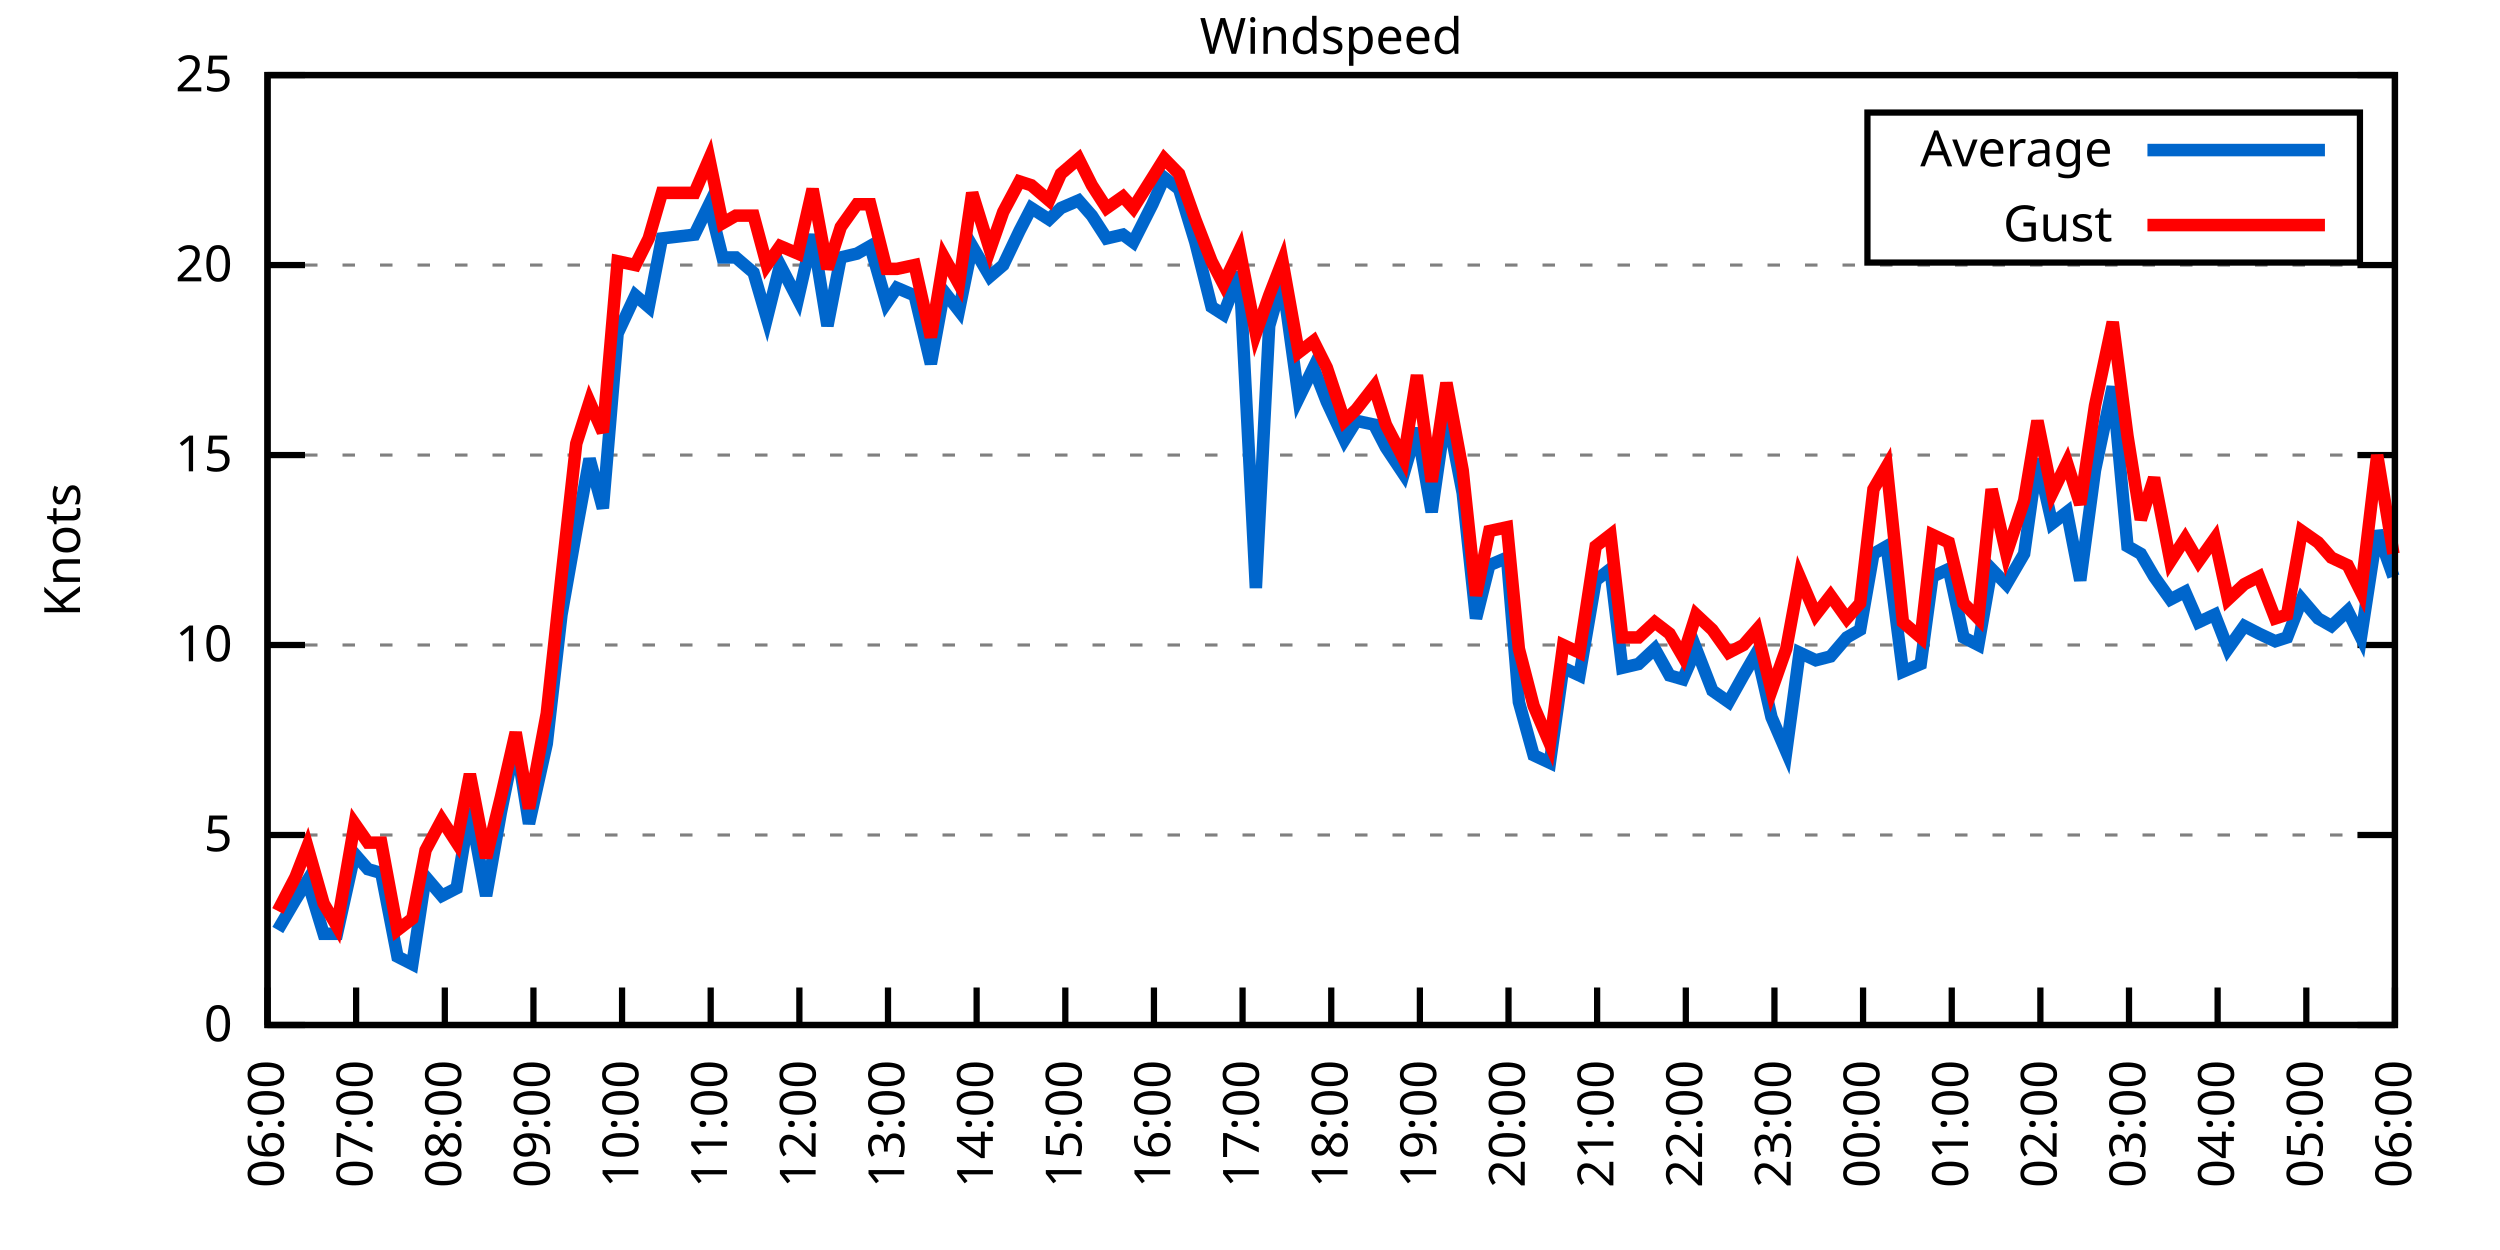
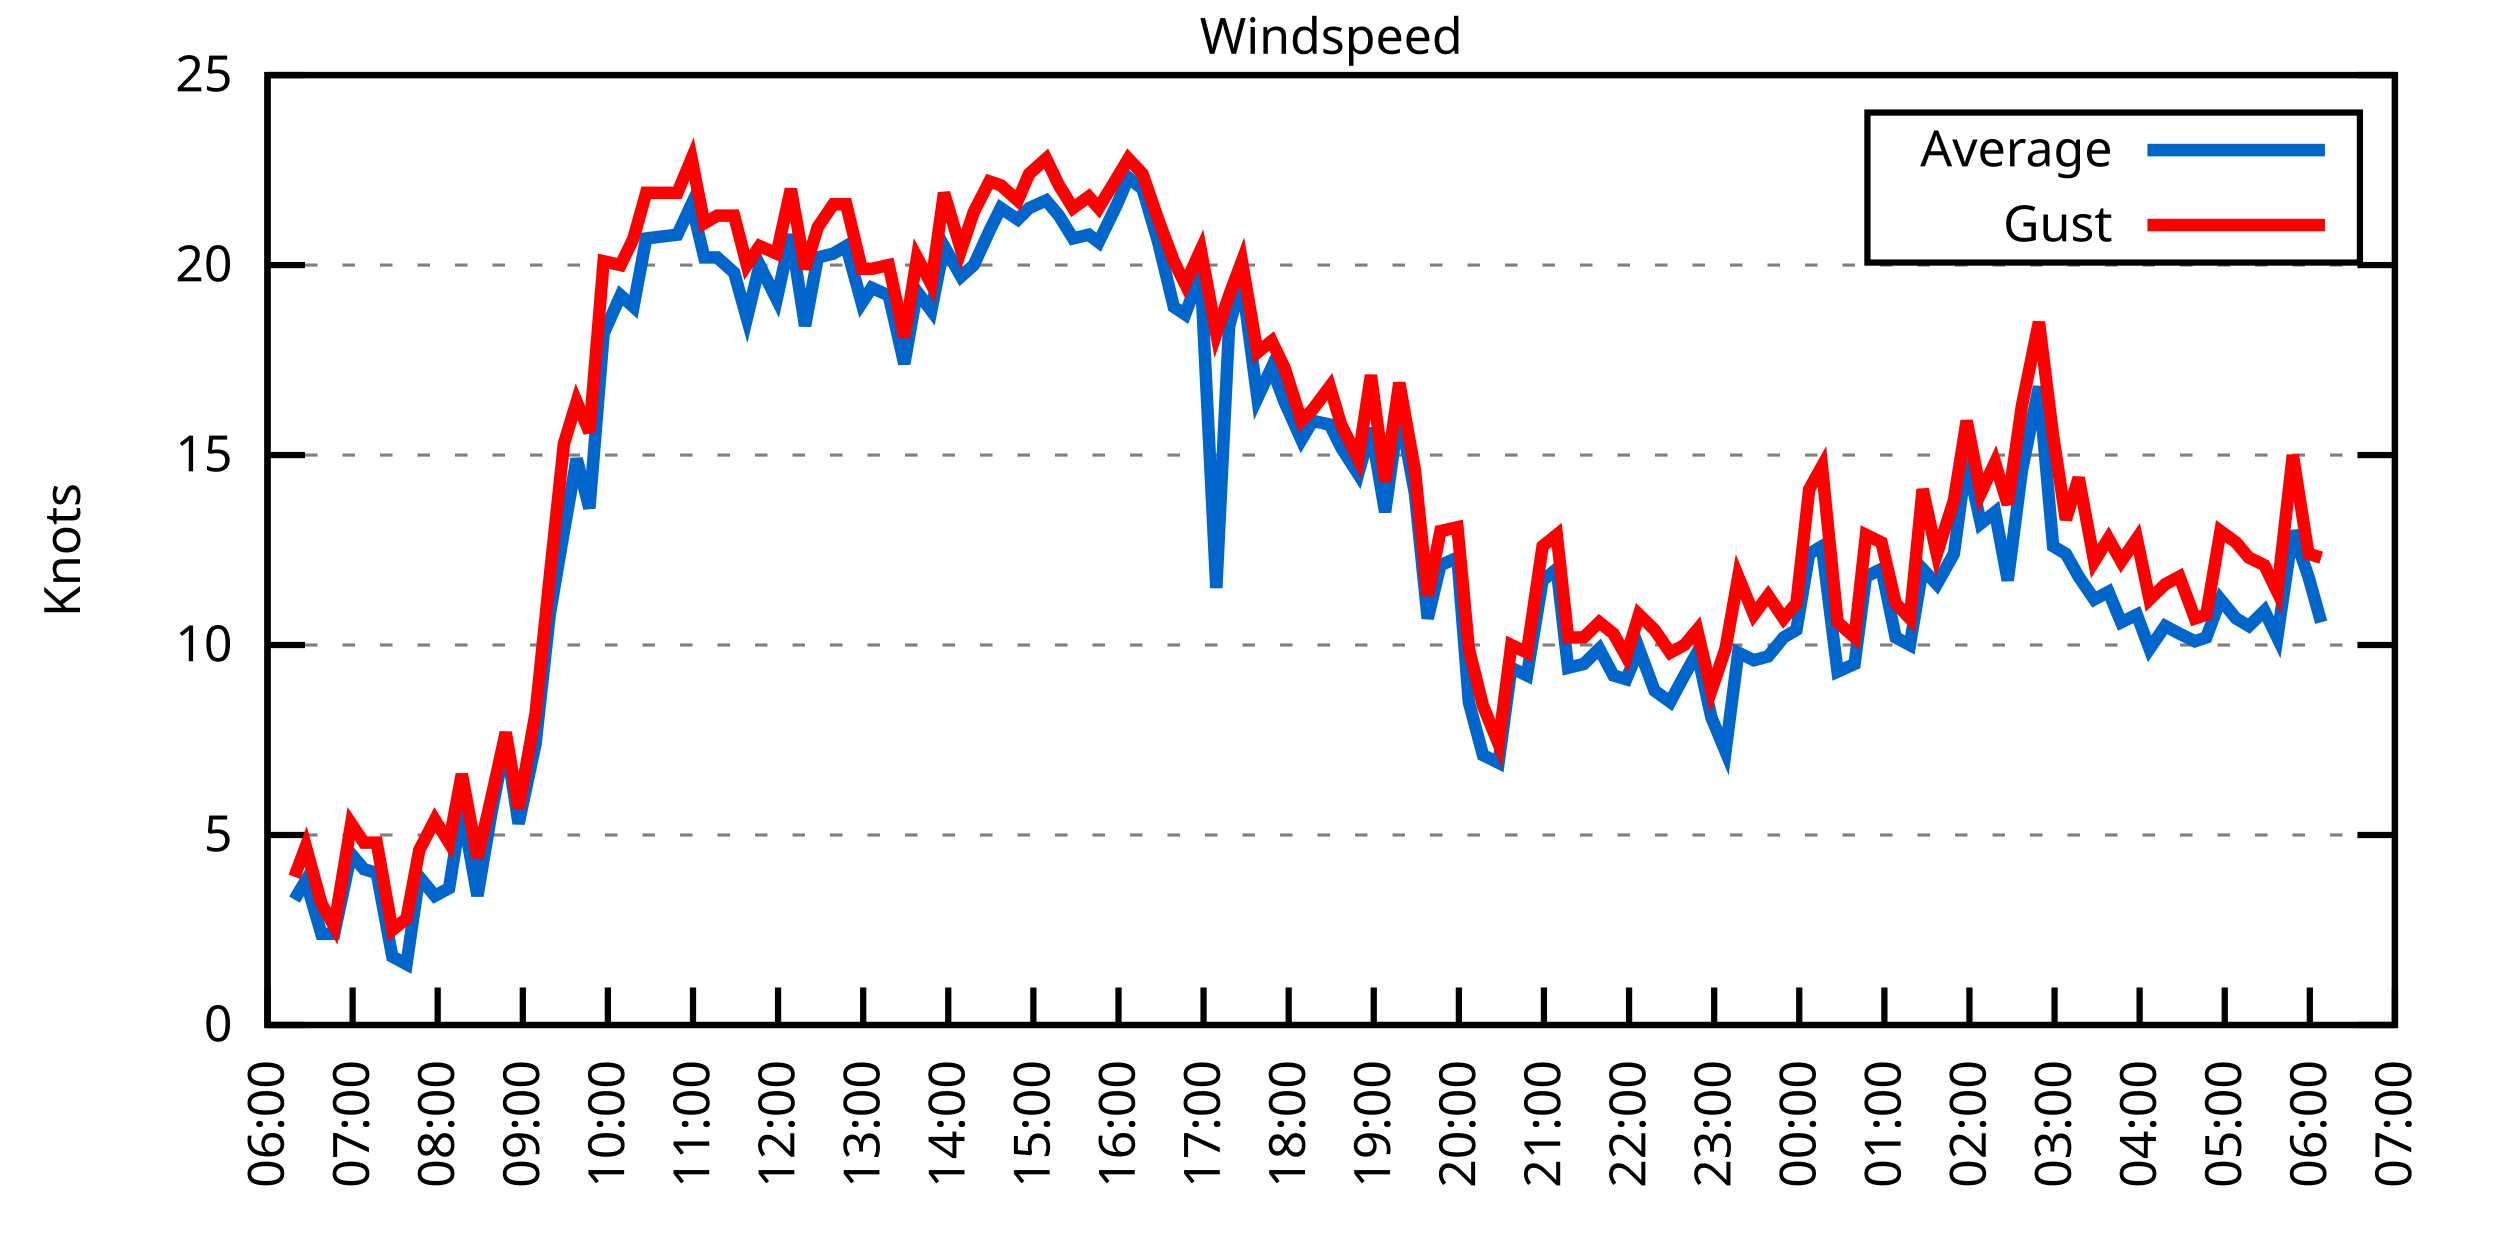
<svg xmlns="http://www.w3.org/2000/svg" xmlns:xlink="http://www.w3.org/1999/xlink" width="400" height="200" viewBox="0 0 400 200">
  <g id="gnuplot_canvas">
    <rect x="0" y="0" width="400" height="200" fill="none" />
    <defs>
      <circle id="gpDot" r="0.5" stroke-width="0.5" stroke="currentColor" />
      <path id="gpPt0" stroke-width="0.333" stroke="currentColor" d="M-1,0 h2 M0,-1 v2" />
      <path id="gpPt1" stroke-width="0.333" stroke="currentColor" d="M-1,-1 L1,1 M1,-1 L-1,1" />
      <path id="gpPt2" stroke-width="0.333" stroke="currentColor" d="M-1,0 L1,0 M0,-1 L0,1 M-1,-1 L1,1 M-1,1 L1,-1" />
      <rect id="gpPt3" stroke-width="0.333" stroke="currentColor" x="-1" y="-1" width="2" height="2" />
      <rect id="gpPt4" stroke-width="0.333" stroke="currentColor" fill="currentColor" x="-1" y="-1" width="2" height="2" />
      <circle id="gpPt5" stroke-width="0.333" stroke="currentColor" cx="0" cy="0" r="1" />
      <use xlink:href="#gpPt5" id="gpPt6" fill="currentColor" stroke="none" />
      <path id="gpPt7" stroke-width="0.333" stroke="currentColor" d="M0,-1.33 L-1.33,0.67 L1.33,0.67 z" />
      <use xlink:href="#gpPt7" id="gpPt8" fill="currentColor" stroke="none" />
      <use xlink:href="#gpPt7" id="gpPt9" stroke="currentColor" transform="rotate(180)" />
      <use xlink:href="#gpPt9" id="gpPt10" fill="currentColor" stroke="none" />
      <use xlink:href="#gpPt3" id="gpPt11" stroke="currentColor" transform="rotate(45)" />
      <use xlink:href="#gpPt11" id="gpPt12" fill="currentColor" stroke="none" />
      <path id="gpPt13" stroke-width="0.333" stroke="currentColor" d="M0,1.330 L1.265,0.411 L0.782,-1.067 L-0.782,-1.076 L-1.265,0.411 z" />
      <use xlink:href="#gpPt13" id="gpPt14" fill="currentColor" stroke="none" />
      <filter id="textbox" filterUnits="objectBoundingBox" x="0" y="0" height="1" width="1">
        <feFlood flood-color="white" flood-opacity="1" result="bgnd" />
        <feComposite in="SourceGraphic" in2="bgnd" operator="atop" />
      </filter>
      <filter id="greybox" filterUnits="objectBoundingBox" x="0" y="0" height="1" width="1">
        <feFlood flood-color="lightgrey" flood-opacity="1" result="grey" />
        <feComposite in="SourceGraphic" in2="grey" operator="atop" />
      </filter>
    </defs>
    <g fill="none" color="white" stroke="currentColor" stroke-width="1.00" stroke-linecap="butt" stroke-linejoin="miter">
</g>
    <g fill="none" color="black" stroke="currentColor" stroke-width="1.00" stroke-linecap="butt" stroke-linejoin="miter">
      <g stroke="none" shape-rendering="crispEdges">
        <polygon fill="rgb(255, 255, 255)" points="42.80,164.00 383.18,164.00 383.18,12.02 42.80,12.02 " />
      </g>
    </g>
    <g fill="none" color="black" stroke="currentColor" stroke-width="1.00" stroke-linecap="butt" stroke-linejoin="miter">
</g>
    <g fill="none" color="black" stroke="black" stroke-width="0.50" stroke-linecap="butt" stroke-linejoin="miter">
</g>
    <g fill="none" color="gray" stroke="currentColor" stroke-width="0.50" stroke-linecap="butt" stroke-linejoin="miter">
      <path stroke="gray" stroke-dasharray="2,4" class="gridline" d="M42.80,164.00 L383.19,164.00  " />
    </g>
    <g fill="none" color="gray" stroke="gray" stroke-width="1.00" stroke-linecap="butt" stroke-linejoin="miter">
</g>
    <g fill="none" color="black" stroke="currentColor" stroke-width="1.00" stroke-linecap="butt" stroke-linejoin="miter">
      <path stroke="black" d="M42.80,164.00 L48.80,164.00 M383.19,164.00 L377.19,164.00  " />
      <g transform="translate(37.20,166.60)" stroke="none" fill="black" font-family="Sans" font-size="8.00" text-anchor="end">
        <text>
          <tspan font-family="Sans"> 0</tspan>
        </text>
      </g>
    </g>
    <g fill="none" color="black" stroke="currentColor" stroke-width="1.00" stroke-linecap="butt" stroke-linejoin="miter">
</g>
    <g fill="none" color="black" stroke="black" stroke-width="0.50" stroke-linecap="butt" stroke-linejoin="miter">
</g>
    <g fill="none" color="gray" stroke="currentColor" stroke-width="0.50" stroke-linecap="butt" stroke-linejoin="miter">
      <path stroke="gray" stroke-dasharray="2,4" class="gridline" d="M42.80,133.60 L383.19,133.60  " />
    </g>
    <g fill="none" color="gray" stroke="gray" stroke-width="1.00" stroke-linecap="butt" stroke-linejoin="miter">
</g>
    <g fill="none" color="black" stroke="currentColor" stroke-width="1.00" stroke-linecap="butt" stroke-linejoin="miter">
      <path stroke="black" d="M42.80,133.60 L48.80,133.60 M383.19,133.60 L377.19,133.60  " />
      <g transform="translate(37.20,136.20)" stroke="none" fill="black" font-family="Sans" font-size="8.00" text-anchor="end">
        <text>
          <tspan font-family="Sans"> 5</tspan>
        </text>
      </g>
    </g>
    <g fill="none" color="black" stroke="currentColor" stroke-width="1.00" stroke-linecap="butt" stroke-linejoin="miter">
</g>
    <g fill="none" color="black" stroke="black" stroke-width="0.50" stroke-linecap="butt" stroke-linejoin="miter">
</g>
    <g fill="none" color="gray" stroke="currentColor" stroke-width="0.50" stroke-linecap="butt" stroke-linejoin="miter">
      <path stroke="gray" stroke-dasharray="2,4" class="gridline" d="M42.80,103.20 L383.19,103.20  " />
    </g>
    <g fill="none" color="gray" stroke="gray" stroke-width="1.00" stroke-linecap="butt" stroke-linejoin="miter">
</g>
    <g fill="none" color="black" stroke="currentColor" stroke-width="1.00" stroke-linecap="butt" stroke-linejoin="miter">
      <path stroke="black" d="M42.80,103.20 L48.80,103.20 M383.19,103.20 L377.19,103.20  " />
      <g transform="translate(37.20,105.80)" stroke="none" fill="black" font-family="Sans" font-size="8.00" text-anchor="end">
        <text>
          <tspan font-family="Sans"> 10</tspan>
        </text>
      </g>
    </g>
    <g fill="none" color="black" stroke="currentColor" stroke-width="1.00" stroke-linecap="butt" stroke-linejoin="miter">
</g>
    <g fill="none" color="black" stroke="black" stroke-width="0.50" stroke-linecap="butt" stroke-linejoin="miter">
</g>
    <g fill="none" color="gray" stroke="currentColor" stroke-width="0.50" stroke-linecap="butt" stroke-linejoin="miter">
      <path stroke="gray" stroke-dasharray="2,4" class="gridline" d="M42.80,72.81 L383.19,72.81  " />
    </g>
    <g fill="none" color="gray" stroke="gray" stroke-width="1.00" stroke-linecap="butt" stroke-linejoin="miter">
</g>
    <g fill="none" color="black" stroke="currentColor" stroke-width="1.00" stroke-linecap="butt" stroke-linejoin="miter">
      <path stroke="black" d="M42.80,72.81 L48.80,72.81 M383.19,72.81 L377.19,72.81  " />
      <g transform="translate(37.20,75.41)" stroke="none" fill="black" font-family="Sans" font-size="8.00" text-anchor="end">
        <text>
          <tspan font-family="Sans"> 15</tspan>
        </text>
      </g>
    </g>
    <g fill="none" color="black" stroke="currentColor" stroke-width="1.00" stroke-linecap="butt" stroke-linejoin="miter">
</g>
    <g fill="none" color="black" stroke="black" stroke-width="0.50" stroke-linecap="butt" stroke-linejoin="miter">
</g>
    <g fill="none" color="gray" stroke="currentColor" stroke-width="0.50" stroke-linecap="butt" stroke-linejoin="miter">
      <path stroke="gray" stroke-dasharray="2,4" class="gridline" d="M42.80,42.41 L383.19,42.41  " />
    </g>
    <g fill="none" color="gray" stroke="gray" stroke-width="1.00" stroke-linecap="butt" stroke-linejoin="miter">
</g>
    <g fill="none" color="black" stroke="currentColor" stroke-width="1.00" stroke-linecap="butt" stroke-linejoin="miter">
      <path stroke="black" d="M42.80,42.41 L48.80,42.41 M383.19,42.41 L377.19,42.41  " />
      <g transform="translate(37.20,45.01)" stroke="none" fill="black" font-family="Sans" font-size="8.00" text-anchor="end">
        <text>
          <tspan font-family="Sans"> 20</tspan>
        </text>
      </g>
    </g>
    <g fill="none" color="black" stroke="currentColor" stroke-width="1.00" stroke-linecap="butt" stroke-linejoin="miter">
</g>
    <g fill="none" color="black" stroke="black" stroke-width="0.50" stroke-linecap="butt" stroke-linejoin="miter">
</g>
    <g fill="none" color="gray" stroke="currentColor" stroke-width="0.50" stroke-linecap="butt" stroke-linejoin="miter">
      <path stroke="gray" stroke-dasharray="2,4" class="gridline" d="M42.80,12.01 L383.19,12.01  " />
    </g>
    <g fill="none" color="gray" stroke="gray" stroke-width="1.00" stroke-linecap="butt" stroke-linejoin="miter">
</g>
    <g fill="none" color="black" stroke="currentColor" stroke-width="1.00" stroke-linecap="butt" stroke-linejoin="miter">
      <path stroke="black" d="M42.80,12.01 L48.80,12.01 M383.19,12.01 L377.19,12.01  " />
      <g transform="translate(37.20,14.61)" stroke="none" fill="black" font-family="Sans" font-size="8.00" text-anchor="end">
        <text>
          <tspan font-family="Sans"> 25</tspan>
        </text>
      </g>
    </g>
    <g fill="none" color="black" stroke="currentColor" stroke-width="1.00" stroke-linecap="butt" stroke-linejoin="miter">
      <path stroke="black" d="M42.80,164.00 L42.80,158.00  " />
      <g transform="translate(45.40,169.60) rotate(270.00)" stroke="none" fill="black" font-family="Sans" font-size="8.00" text-anchor="end">
        <text>
          <tspan font-family="Sans">06:00</tspan>
        </text>
      </g>
    </g>
    <g fill="none" color="black" stroke="currentColor" stroke-width="1.00" stroke-linecap="butt" stroke-linejoin="miter">
-       <path stroke="black" d="M56.98,164.00 L56.98,158.00  " />
-       <g transform="translate(59.58,169.60) rotate(270.00)" stroke="none" fill="black" font-family="Sans" font-size="8.00" text-anchor="end">
+       <path stroke="black" d="M56.42,164.00 L56.42,158.00  " />
+       <g transform="translate(59.02,169.60) rotate(270.00)" stroke="none" fill="black" font-family="Sans" font-size="8.00" text-anchor="end">
        <text>
          <tspan font-family="Sans">07:00</tspan>
        </text>
      </g>
    </g>
    <g fill="none" color="black" stroke="currentColor" stroke-width="1.00" stroke-linecap="butt" stroke-linejoin="miter">
-       <path stroke="black" d="M71.17,164.00 L71.17,158.00  " />
-       <g transform="translate(73.77,169.60) rotate(270.00)" stroke="none" fill="black" font-family="Sans" font-size="8.00" text-anchor="end">
+       <path stroke="black" d="M70.03,164.00 L70.03,158.00  " />
+       <g transform="translate(72.63,169.60) rotate(270.00)" stroke="none" fill="black" font-family="Sans" font-size="8.00" text-anchor="end">
        <text>
          <tspan font-family="Sans">08:00</tspan>
        </text>
      </g>
    </g>
    <g fill="none" color="black" stroke="currentColor" stroke-width="1.00" stroke-linecap="butt" stroke-linejoin="miter">
-       <path stroke="black" d="M85.35,164.00 L85.35,158.00  " />
-       <g transform="translate(87.95,169.60) rotate(270.00)" stroke="none" fill="black" font-family="Sans" font-size="8.00" text-anchor="end">
+       <path stroke="black" d="M83.65,164.00 L83.65,158.00  " />
+       <g transform="translate(86.25,169.60) rotate(270.00)" stroke="none" fill="black" font-family="Sans" font-size="8.00" text-anchor="end">
        <text>
          <tspan font-family="Sans">09:00</tspan>
        </text>
      </g>
    </g>
    <g fill="none" color="black" stroke="currentColor" stroke-width="1.00" stroke-linecap="butt" stroke-linejoin="miter">
-       <path stroke="black" d="M99.53,164.00 L99.53,158.00  " />
-       <g transform="translate(102.13,169.60) rotate(270.00)" stroke="none" fill="black" font-family="Sans" font-size="8.00" text-anchor="end">
+       <path stroke="black" d="M97.26,164.00 L97.26,158.00  " />
+       <g transform="translate(99.86,169.60) rotate(270.00)" stroke="none" fill="black" font-family="Sans" font-size="8.00" text-anchor="end">
        <text>
          <tspan font-family="Sans">10:00</tspan>
        </text>
      </g>
    </g>
    <g fill="none" color="black" stroke="currentColor" stroke-width="1.00" stroke-linecap="butt" stroke-linejoin="miter">
-       <path stroke="black" d="M113.71,164.00 L113.71,158.00  " />
-       <g transform="translate(116.31,169.60) rotate(270.00)" stroke="none" fill="black" font-family="Sans" font-size="8.00" text-anchor="end">
+       <path stroke="black" d="M110.88,164.00 L110.88,158.00  " />
+       <g transform="translate(113.48,169.60) rotate(270.00)" stroke="none" fill="black" font-family="Sans" font-size="8.00" text-anchor="end">
        <text>
          <tspan font-family="Sans">11:00</tspan>
        </text>
      </g>
    </g>
    <g fill="none" color="black" stroke="currentColor" stroke-width="1.00" stroke-linecap="butt" stroke-linejoin="miter">
-       <path stroke="black" d="M127.90,164.00 L127.90,158.00  " />
-       <g transform="translate(130.50,169.60) rotate(270.00)" stroke="none" fill="black" font-family="Sans" font-size="8.00" text-anchor="end">
+       <path stroke="black" d="M124.49,164.00 L124.49,158.00  " />
+       <g transform="translate(127.09,169.60) rotate(270.00)" stroke="none" fill="black" font-family="Sans" font-size="8.00" text-anchor="end">
        <text>
          <tspan font-family="Sans">12:00</tspan>
        </text>
      </g>
    </g>
    <g fill="none" color="black" stroke="currentColor" stroke-width="1.00" stroke-linecap="butt" stroke-linejoin="miter">
-       <path stroke="black" d="M142.08,164.00 L142.08,158.00  " />
-       <g transform="translate(144.68,169.60) rotate(270.00)" stroke="none" fill="black" font-family="Sans" font-size="8.00" text-anchor="end">
+       <path stroke="black" d="M138.11,164.00 L138.11,158.00  " />
+       <g transform="translate(140.71,169.60) rotate(270.00)" stroke="none" fill="black" font-family="Sans" font-size="8.00" text-anchor="end">
        <text>
          <tspan font-family="Sans">13:00</tspan>
        </text>
      </g>
    </g>
    <g fill="none" color="black" stroke="currentColor" stroke-width="1.00" stroke-linecap="butt" stroke-linejoin="miter">
-       <path stroke="black" d="M156.26,164.00 L156.26,158.00  " />
-       <g transform="translate(158.86,169.60) rotate(270.00)" stroke="none" fill="black" font-family="Sans" font-size="8.00" text-anchor="end">
+       <path stroke="black" d="M151.72,164.00 L151.72,158.00  " />
+       <g transform="translate(154.32,169.60) rotate(270.00)" stroke="none" fill="black" font-family="Sans" font-size="8.00" text-anchor="end">
        <text>
          <tspan font-family="Sans">14:00</tspan>
        </text>
      </g>
    </g>
    <g fill="none" color="black" stroke="currentColor" stroke-width="1.00" stroke-linecap="butt" stroke-linejoin="miter">
-       <path stroke="black" d="M170.45,164.00 L170.45,158.00  " />
-       <g transform="translate(173.05,169.60) rotate(270.00)" stroke="none" fill="black" font-family="Sans" font-size="8.00" text-anchor="end">
+       <path stroke="black" d="M165.34,164.00 L165.34,158.00  " />
+       <g transform="translate(167.94,169.60) rotate(270.00)" stroke="none" fill="black" font-family="Sans" font-size="8.00" text-anchor="end">
        <text>
          <tspan font-family="Sans">15:00</tspan>
        </text>
      </g>
    </g>
    <g fill="none" color="black" stroke="currentColor" stroke-width="1.00" stroke-linecap="butt" stroke-linejoin="miter">
-       <path stroke="black" d="M184.63,164.00 L184.63,158.00  " />
-       <g transform="translate(187.23,169.60) rotate(270.00)" stroke="none" fill="black" font-family="Sans" font-size="8.00" text-anchor="end">
+       <path stroke="black" d="M178.96,164.00 L178.96,158.00  " />
+       <g transform="translate(181.56,169.60) rotate(270.00)" stroke="none" fill="black" font-family="Sans" font-size="8.00" text-anchor="end">
        <text>
          <tspan font-family="Sans">16:00</tspan>
        </text>
      </g>
    </g>
    <g fill="none" color="black" stroke="currentColor" stroke-width="1.00" stroke-linecap="butt" stroke-linejoin="miter">
-       <path stroke="black" d="M198.81,164.00 L198.81,158.00  " />
-       <g transform="translate(201.41,169.60) rotate(270.00)" stroke="none" fill="black" font-family="Sans" font-size="8.00" text-anchor="end">
+       <path stroke="black" d="M192.57,164.00 L192.57,158.00  " />
+       <g transform="translate(195.17,169.60) rotate(270.00)" stroke="none" fill="black" font-family="Sans" font-size="8.00" text-anchor="end">
        <text>
          <tspan font-family="Sans">17:00</tspan>
        </text>
      </g>
    </g>
    <g fill="none" color="black" stroke="currentColor" stroke-width="1.00" stroke-linecap="butt" stroke-linejoin="miter">
-       <path stroke="black" d="M213.00,164.00 L213.00,158.00  " />
-       <g transform="translate(215.60,169.60) rotate(270.00)" stroke="none" fill="black" font-family="Sans" font-size="8.00" text-anchor="end">
+       <path stroke="black" d="M206.19,164.00 L206.19,158.00  " />
+       <g transform="translate(208.79,169.60) rotate(270.00)" stroke="none" fill="black" font-family="Sans" font-size="8.00" text-anchor="end">
        <text>
          <tspan font-family="Sans">18:00</tspan>
        </text>
      </g>
    </g>
    <g fill="none" color="black" stroke="currentColor" stroke-width="1.00" stroke-linecap="butt" stroke-linejoin="miter">
-       <path stroke="black" d="M227.18,164.00 L227.18,158.00  " />
-       <g transform="translate(229.78,169.60) rotate(270.00)" stroke="none" fill="black" font-family="Sans" font-size="8.00" text-anchor="end">
+       <path stroke="black" d="M219.80,164.00 L219.80,158.00  " />
+       <g transform="translate(222.40,169.60) rotate(270.00)" stroke="none" fill="black" font-family="Sans" font-size="8.00" text-anchor="end">
        <text>
          <tspan font-family="Sans">19:00</tspan>
        </text>
      </g>
    </g>
    <g fill="none" color="black" stroke="currentColor" stroke-width="1.00" stroke-linecap="butt" stroke-linejoin="miter">
-       <path stroke="black" d="M241.36,164.00 L241.36,158.00  " />
-       <g transform="translate(243.96,169.60) rotate(270.00)" stroke="none" fill="black" font-family="Sans" font-size="8.00" text-anchor="end">
+       <path stroke="black" d="M233.42,164.00 L233.42,158.00  " />
+       <g transform="translate(236.02,169.60) rotate(270.00)" stroke="none" fill="black" font-family="Sans" font-size="8.00" text-anchor="end">
        <text>
          <tspan font-family="Sans">20:00</tspan>
        </text>
      </g>
    </g>
    <g fill="none" color="black" stroke="currentColor" stroke-width="1.00" stroke-linecap="butt" stroke-linejoin="miter">
-       <path stroke="black" d="M255.54,164.00 L255.54,158.00  " />
-       <g transform="translate(258.14,169.60) rotate(270.00)" stroke="none" fill="black" font-family="Sans" font-size="8.00" text-anchor="end">
+       <path stroke="black" d="M247.03,164.00 L247.03,158.00  " />
+       <g transform="translate(249.63,169.60) rotate(270.00)" stroke="none" fill="black" font-family="Sans" font-size="8.00" text-anchor="end">
        <text>
          <tspan font-family="Sans">21:00</tspan>
        </text>
      </g>
    </g>
    <g fill="none" color="black" stroke="currentColor" stroke-width="1.00" stroke-linecap="butt" stroke-linejoin="miter">
-       <path stroke="black" d="M269.73,164.00 L269.73,158.00  " />
-       <g transform="translate(272.33,169.60) rotate(270.00)" stroke="none" fill="black" font-family="Sans" font-size="8.00" text-anchor="end">
+       <path stroke="black" d="M260.65,164.00 L260.65,158.00  " />
+       <g transform="translate(263.25,169.60) rotate(270.00)" stroke="none" fill="black" font-family="Sans" font-size="8.00" text-anchor="end">
        <text>
          <tspan font-family="Sans">22:00</tspan>
        </text>
      </g>
    </g>
    <g fill="none" color="black" stroke="currentColor" stroke-width="1.00" stroke-linecap="butt" stroke-linejoin="miter">
-       <path stroke="black" d="M283.91,164.00 L283.91,158.00  " />
-       <g transform="translate(286.51,169.60) rotate(270.00)" stroke="none" fill="black" font-family="Sans" font-size="8.00" text-anchor="end">
+       <path stroke="black" d="M274.27,164.00 L274.27,158.00  " />
+       <g transform="translate(276.87,169.60) rotate(270.00)" stroke="none" fill="black" font-family="Sans" font-size="8.00" text-anchor="end">
        <text>
          <tspan font-family="Sans">23:00</tspan>
        </text>
      </g>
    </g>
    <g fill="none" color="black" stroke="currentColor" stroke-width="1.00" stroke-linecap="butt" stroke-linejoin="miter">
-       <path stroke="black" d="M298.09,164.00 L298.09,158.00  " />
-       <g transform="translate(300.69,169.60) rotate(270.00)" stroke="none" fill="black" font-family="Sans" font-size="8.00" text-anchor="end">
+       <path stroke="black" d="M287.88,164.00 L287.88,158.00  " />
+       <g transform="translate(290.48,169.60) rotate(270.00)" stroke="none" fill="black" font-family="Sans" font-size="8.00" text-anchor="end">
        <text>
          <tspan font-family="Sans">00:00</tspan>
        </text>
      </g>
    </g>
    <g fill="none" color="black" stroke="currentColor" stroke-width="1.00" stroke-linecap="butt" stroke-linejoin="miter">
-       <path stroke="black" d="M312.28,164.00 L312.28,158.00  " />
-       <g transform="translate(314.88,169.60) rotate(270.00)" stroke="none" fill="black" font-family="Sans" font-size="8.00" text-anchor="end">
+       <path stroke="black" d="M301.50,164.00 L301.50,158.00  " />
+       <g transform="translate(304.10,169.60) rotate(270.00)" stroke="none" fill="black" font-family="Sans" font-size="8.00" text-anchor="end">
        <text>
          <tspan font-family="Sans">01:00</tspan>
        </text>
      </g>
    </g>
    <g fill="none" color="black" stroke="currentColor" stroke-width="1.00" stroke-linecap="butt" stroke-linejoin="miter">
-       <path stroke="black" d="M326.46,164.00 L326.46,158.00  " />
-       <g transform="translate(329.06,169.60) rotate(270.00)" stroke="none" fill="black" font-family="Sans" font-size="8.00" text-anchor="end">
+       <path stroke="black" d="M315.11,164.00 L315.11,158.00  " />
+       <g transform="translate(317.71,169.60) rotate(270.00)" stroke="none" fill="black" font-family="Sans" font-size="8.00" text-anchor="end">
        <text>
          <tspan font-family="Sans">02:00</tspan>
        </text>
      </g>
    </g>
    <g fill="none" color="black" stroke="currentColor" stroke-width="1.00" stroke-linecap="butt" stroke-linejoin="miter">
-       <path stroke="black" d="M340.64,164.00 L340.64,158.00  " />
-       <g transform="translate(343.24,169.60) rotate(270.00)" stroke="none" fill="black" font-family="Sans" font-size="8.00" text-anchor="end">
+       <path stroke="black" d="M328.73,164.00 L328.73,158.00  " />
+       <g transform="translate(331.33,169.60) rotate(270.00)" stroke="none" fill="black" font-family="Sans" font-size="8.00" text-anchor="end">
        <text>
          <tspan font-family="Sans">03:00</tspan>
        </text>
      </g>
    </g>
    <g fill="none" color="black" stroke="currentColor" stroke-width="1.00" stroke-linecap="butt" stroke-linejoin="miter">
-       <path stroke="black" d="M354.82,164.00 L354.82,158.00  " />
-       <g transform="translate(357.42,169.60) rotate(270.00)" stroke="none" fill="black" font-family="Sans" font-size="8.00" text-anchor="end">
+       <path stroke="black" d="M342.34,164.00 L342.34,158.00  " />
+       <g transform="translate(344.94,169.60) rotate(270.00)" stroke="none" fill="black" font-family="Sans" font-size="8.00" text-anchor="end">
        <text>
          <tspan font-family="Sans">04:00</tspan>
        </text>
      </g>
    </g>
    <g fill="none" color="black" stroke="currentColor" stroke-width="1.00" stroke-linecap="butt" stroke-linejoin="miter">
-       <path stroke="black" d="M369.01,164.00 L369.01,158.00  " />
-       <g transform="translate(371.61,169.60) rotate(270.00)" stroke="none" fill="black" font-family="Sans" font-size="8.00" text-anchor="end">
+       <path stroke="black" d="M355.96,164.00 L355.96,158.00  " />
+       <g transform="translate(358.56,169.60) rotate(270.00)" stroke="none" fill="black" font-family="Sans" font-size="8.00" text-anchor="end">
        <text>
          <tspan font-family="Sans">05:00</tspan>
+         </text>
+       </g>
+     </g>
+     <g fill="none" color="black" stroke="currentColor" stroke-width="1.00" stroke-linecap="butt" stroke-linejoin="miter">
+       <path stroke="black" d="M369.57,164.00 L369.57,158.00  " />
+       <g transform="translate(372.17,169.60) rotate(270.00)" stroke="none" fill="black" font-family="Sans" font-size="8.00" text-anchor="end">
+         <text>
+           <tspan font-family="Sans">06:00</tspan>
        </text>
      </g>
    </g>
    <g fill="none" color="black" stroke="currentColor" stroke-width="1.00" stroke-linecap="butt" stroke-linejoin="miter">
      <path stroke="black" d="M383.19,164.00 L383.19,158.00  " />
      <g transform="translate(385.79,169.60) rotate(270.00)" stroke="none" fill="black" font-family="Sans" font-size="8.00" text-anchor="end">
        <text>
-           <tspan font-family="Sans">06:00</tspan>
+           <tspan font-family="Sans">07:00</tspan>
        </text>
      </g>
    </g>
    <g fill="none" color="black" stroke="currentColor" stroke-width="1.00" stroke-linecap="butt" stroke-linejoin="miter">
</g>
    <g fill="none" color="black" stroke="currentColor" stroke-width="1.00" stroke-linecap="butt" stroke-linejoin="miter">
      <path stroke="black" d="M42.80,12.01 L42.80,164.00 L383.19,164.00 L383.19,12.01 L42.80,12.01 Z  " />
    </g>
    <g fill="none" color="black" stroke="currentColor" stroke-width="1.00" stroke-linecap="butt" stroke-linejoin="miter">
</g>
    <g fill="none" color="black" stroke="currentColor" stroke-width="1.00" stroke-linecap="butt" stroke-linejoin="miter">
      <path stroke="black" d="M298.79,42.01 L298.79,18.01 L377.59,18.01 L377.59,42.01 L298.79,42.01 Z  " />
    </g>
    <g id="Windspeed_plot_1">
      <g fill="none" color="white" stroke="black" stroke-width="2.00" stroke-linecap="butt" stroke-linejoin="miter">
</g>
      <g fill="none" color="black" stroke="currentColor" stroke-width="2.00" stroke-linecap="butt" stroke-linejoin="miter">
        <g transform="translate(337.99,26.61)" stroke="none" fill="black" font-family="Sans" font-size="8.00" text-anchor="end">
          <text>
            <tspan font-family="Sans">Average</tspan>
          </text>
        </g>
      </g>
      <g fill="none" color="black" stroke="currentColor" stroke-width="2.00" stroke-linecap="butt" stroke-linejoin="miter">
-         <path stroke="rgb(  0, 102, 204)" d="M343.59,24.01 L371.99,24.01 M44.45,148.80 L47.29,143.94 L49.18,140.90 L51.78,149.41 L53.91,149.41 L56.75,136.64   L58.87,139.07 L61.00,139.68 L63.60,153.06 L65.97,154.27 L68.09,140.29 L70.69,143.33 L73.06,142.11 L75.18,129.35   L77.78,143.33 L80.15,129.95 L82.51,118.40 L84.64,131.78 L87.48,119.01 L89.84,98.34 L92.20,84.97 L94.33,73.41   L96.46,81.32 L98.82,53.35 L101.66,47.27 L103.79,49.10 L105.91,38.15 L111.11,37.54 L113.48,32.68 L115.61,41.19   L117.73,41.19 L120.57,43.62 L122.70,50.92 L124.82,42.41 L127.66,47.88 L130.02,37.54 L132.39,52.14 L134.52,41.19   L137.12,40.58 L139.24,39.37 L141.84,48.49 L143.50,46.06 L146.34,47.27 L148.94,58.21 L151.06,46.66 L153.43,49.70   L155.55,39.37 L158.39,44.23 L160.52,42.41 L163.12,36.94 L165.01,33.29 L167.85,35.11 L169.74,33.29 L172.57,32.07   L174.70,34.50 L177.06,38.15 L179.67,37.54 L181.32,38.76 L184.39,32.68 L186.28,28.42 L188.65,30.25 L191.25,38.76   L193.85,49.10 L195.74,50.31 L198.34,43.62 L200.94,94.08 L203.07,52.14 L205.19,44.84 L207.79,63.69 L210.16,58.82   L212.29,64.29 L215.12,70.37 L217.01,67.33 L219.85,67.94 L221.74,71.59 L224.58,75.85 L226.71,68.55 L229.07,81.93   L231.43,65.51 L234.03,78.89 L236.16,98.95 L238.29,90.44 L241.12,89.22 L243.02,112.32 L245.38,120.83 L247.98,122.05   L250.11,106.85 L252.71,108.07 L255.31,92.87 L257.67,91.04 L259.56,106.85 L262.16,106.24 L264.76,103.81 L267.13,108.07   L269.25,108.68 L271.38,103.81 L273.98,110.50 L276.58,112.32 L278.95,108.07 L281.07,104.42 L283.44,114.76 L285.80,120.23   L287.93,104.42 L290.53,105.64 L292.89,105.03 L295.49,101.99 L297.62,100.77 L299.75,88.61 L301.87,87.40 L304.47,107.46   L307.31,106.24 L309.20,92.26 L311.80,91.04 L314.17,101.99 L316.53,103.20 L318.66,91.04 L321.02,93.48 L323.86,88.61   L325.99,73.41 L328.35,83.75 L330.71,81.93 L332.84,92.87 L335.20,75.24 L338.04,61.86 L340.40,87.40 L342.53,88.61   L344.66,92.26 L347.26,95.91 L349.62,94.69 L351.75,99.56 L354.35,98.34 L356.48,103.81 L359.08,100.16 L361.44,101.38   L364.04,102.60 L365.93,101.99 L368.30,95.91 L370.90,98.95 L373.03,100.16 L375.63,97.73 L377.75,101.99 L380.35,84.97   L382.95,92.26  " />
+         <path stroke="rgb(  0, 102, 204)" d="M343.59,24.01 L371.99,24.01 M47.11,143.94 L48.93,140.90 L51.42,149.41 L53.47,149.41 L56.19,136.64 L58.23,139.07   L60.27,139.68 L62.77,153.06 L65.04,154.27 L67.08,140.29 L69.58,143.33 L71.85,142.11 L73.89,129.35 L76.39,143.33   L78.65,129.95 L80.92,118.40 L82.97,131.78 L85.69,119.01 L87.96,98.34 L90.23,84.97 L92.27,73.41 L94.31,81.32   L96.58,53.35 L99.30,47.27 L101.35,49.10 L103.39,38.15 L108.38,37.54 L110.65,32.68 L112.69,41.19 L114.74,41.19   L117.46,43.62 L119.50,50.92 L121.54,42.41 L124.27,47.88 L126.54,37.54 L128.81,52.14 L130.85,41.19 L133.34,40.58   L135.39,39.37 L137.88,48.49 L139.47,46.06 L142.19,47.27 L144.69,58.21 L146.73,46.66 L149.00,49.70 L151.04,39.37   L153.77,44.23 L155.81,42.41 L158.31,36.94 L160.12,33.29 L162.84,35.11 L164.66,33.29 L167.38,32.07 L169.43,34.50   L171.69,38.15 L174.19,37.54 L175.78,38.76 L178.73,32.68 L180.54,28.42 L182.81,30.25 L185.31,38.76 L187.81,49.10   L189.62,50.31 L192.12,43.62 L194.61,94.08 L196.66,52.14 L198.70,44.84 L201.19,63.69 L203.46,58.82 L205.51,64.29   L208.23,70.37 L210.04,67.33 L212.77,67.94 L214.58,71.59 L217.31,75.85 L219.35,68.55 L221.62,81.93 L223.89,65.51   L226.38,78.89 L228.43,98.95 L230.47,90.44 L233.19,89.22 L235.01,112.32 L237.28,120.83 L239.77,122.05 L241.81,106.85   L244.31,108.07 L246.81,92.87 L249.08,91.04 L250.89,106.85 L253.39,106.24 L255.88,103.81 L258.15,108.07 L260.20,108.68   L262.24,103.81 L264.73,110.50 L267.23,112.32 L269.50,108.07 L271.54,104.42 L273.81,114.76 L276.08,120.23 L278.12,104.42   L280.62,105.64 L282.89,105.03 L285.38,101.99 L287.43,100.77 L289.47,88.61 L291.51,87.40 L294.01,107.46 L296.73,106.24   L298.55,92.26 L301.04,91.04 L303.31,101.99 L305.58,103.20 L307.62,91.04 L309.89,93.48 L312.62,88.61 L314.66,73.41   L316.93,83.75 L319.20,81.93 L321.24,92.87 L323.51,75.24 L326.23,61.86 L328.50,87.40 L330.54,88.61 L332.59,92.26   L335.08,95.91 L337.35,94.69 L339.39,99.56 L341.89,98.34 L343.93,103.81 L346.43,100.16 L348.70,101.38 L351.19,102.60   L353.01,101.99 L355.28,95.91 L357.77,98.95 L359.82,100.16 L362.31,97.73 L364.36,101.99 L366.85,84.97 L369.35,92.26   L371.39,99.56  " />
      </g>
    </g>
    <g id="Windspeed_plot_2">
      <g fill="none" color="black" stroke="currentColor" stroke-width="2.00" stroke-linecap="butt" stroke-linejoin="miter">
        <g transform="translate(337.99,38.61)" stroke="none" fill="black" font-family="Sans" font-size="8.00" text-anchor="end">
          <text>
            <tspan font-family="Sans">Gust</tspan>
          </text>
        </g>
      </g>
      <g fill="none" color="black" stroke="currentColor" stroke-width="2.00" stroke-linecap="butt" stroke-linejoin="miter">
-         <path stroke="rgb(255,   0,   0)" d="M343.59,36.01 L371.99,36.01 M44.45,145.76 L47.29,140.29 L49.18,135.43 L51.78,144.55 L53.91,148.19 L56.75,131.78   L58.87,134.82 L61.00,134.82 L63.60,148.80 L65.97,146.98 L68.09,136.03 L70.69,131.17 L73.06,134.82 L75.18,123.87   L77.78,137.25 L80.15,127.52 L82.51,117.19 L84.64,129.35 L87.48,114.15 L89.84,92.26 L92.20,70.98 L94.33,64.29   L96.46,69.16 L98.82,41.80 L101.66,42.41 L103.79,38.15 L105.91,30.86 L111.11,30.86 L113.48,25.39 L115.61,35.72   L117.73,34.50 L120.57,34.50 L122.70,42.41 L124.82,39.37 L127.66,40.58 L130.02,30.25 L132.39,43.02 L134.52,36.33   L137.12,32.68 L139.24,32.68 L141.84,43.02 L143.50,43.02 L146.34,42.41 L148.94,53.96 L151.06,41.19 L153.43,45.45   L155.55,30.86 L158.39,39.98 L160.52,33.90 L163.12,29.03 L165.01,29.64 L167.85,32.07 L169.74,27.82 L172.57,25.39   L174.70,29.64 L177.06,33.29 L179.67,31.46 L181.32,33.29 L184.39,28.42 L186.28,25.39 L188.65,27.82 L191.25,35.11   L193.85,41.80 L195.74,45.45 L198.34,39.98 L200.94,53.35 L203.07,47.27 L205.19,41.80 L207.79,56.39 L210.16,54.57   L212.29,58.82 L215.12,67.33 L217.01,65.51 L219.85,61.86 L221.74,67.94 L224.58,73.41 L226.71,60.04 L229.07,77.06   L231.43,61.25 L234.03,75.24 L236.16,95.30 L238.29,84.97 L241.12,84.36 L243.02,103.81 L245.38,112.93 L247.98,119.01   L250.11,103.20 L252.71,104.42 L255.31,87.40 L257.67,85.57 L259.56,101.99 L262.16,101.99 L264.76,99.56 L267.13,101.38   L269.25,105.03 L271.38,98.34 L273.98,100.77 L276.58,104.42 L278.95,103.20 L281.07,100.77 L283.44,110.50 L285.80,103.81   L287.93,92.26 L290.53,98.34 L292.89,95.30 L295.49,98.95 L297.62,96.52 L299.75,78.28 L301.87,74.63 L304.47,99.56   L307.31,101.99 L309.20,85.57 L311.80,86.79 L314.17,96.52 L316.53,98.95 L318.66,78.28 L321.02,88.61 L323.86,80.10   L325.99,67.33 L328.35,78.89 L330.71,74.02 L332.84,80.71 L335.20,64.90 L338.04,51.53 L340.40,69.77 L342.53,83.14   L344.66,76.45 L347.26,89.83 L349.62,86.18 L351.75,89.83 L354.35,86.18 L356.48,95.91 L359.08,93.48 L361.44,92.26   L364.04,98.95 L365.93,98.34 L368.30,84.97 L370.90,86.79 L373.03,89.22 L375.63,90.44 L377.75,94.69 L380.35,72.81   L382.95,88.61  " />
+         <path stroke="rgb(255,   0,   0)" d="M343.59,36.01 L371.99,36.01 M47.11,140.29 L48.93,135.43 L51.42,144.55 L53.47,148.19 L56.19,131.78 L58.23,134.82   L60.27,134.82 L62.77,148.80 L65.04,146.98 L67.08,136.03 L69.58,131.17 L71.85,134.82 L73.89,123.87 L76.39,137.25   L78.65,127.52 L80.92,117.19 L82.97,129.35 L85.69,114.15 L87.96,92.26 L90.23,70.98 L92.27,64.29 L94.31,69.16   L96.58,41.80 L99.30,42.41 L101.35,38.15 L103.39,30.86 L108.38,30.86 L110.65,25.39 L112.69,35.72 L114.74,34.50   L117.46,34.50 L119.50,42.41 L121.54,39.37 L124.27,40.58 L126.54,30.25 L128.81,43.02 L130.85,36.33 L133.34,32.68   L135.39,32.68 L137.88,43.02 L139.47,43.02 L142.19,42.41 L144.69,53.96 L146.73,41.19 L149.00,45.45 L151.04,30.86   L153.77,39.98 L155.81,33.90 L158.31,29.03 L160.12,29.64 L162.84,32.07 L164.66,27.82 L167.38,25.39 L169.43,29.64   L171.69,33.29 L174.19,31.46 L175.78,33.29 L178.73,28.42 L180.54,25.39 L182.81,27.82 L185.31,35.11 L187.81,41.80   L189.62,45.45 L192.12,39.98 L194.61,53.35 L196.66,47.27 L198.70,41.80 L201.19,56.39 L203.46,54.57 L205.51,58.82   L208.23,67.33 L210.04,65.51 L212.77,61.86 L214.58,67.94 L217.31,73.41 L219.35,60.04 L221.62,77.06 L223.89,61.25   L226.38,75.24 L228.43,95.30 L230.47,84.97 L233.19,84.36 L235.01,103.81 L237.28,112.93 L239.77,119.01 L241.81,103.20   L244.31,104.42 L246.81,87.40 L249.08,85.57 L250.89,101.99 L253.39,101.99 L255.88,99.56 L258.15,101.38 L260.20,105.03   L262.24,98.34 L264.73,100.77 L267.23,104.42 L269.50,103.20 L271.54,100.77 L273.81,110.50 L276.08,103.81 L278.12,92.26   L280.62,98.34 L282.89,95.30 L285.38,98.95 L287.43,96.52 L289.47,78.28 L291.51,74.63 L294.01,99.56 L296.73,101.99   L298.55,85.57 L301.04,86.79 L303.31,96.52 L305.58,98.95 L307.62,78.28 L309.89,88.61 L312.62,80.10 L314.66,67.33   L316.93,78.89 L319.20,74.02 L321.24,80.71 L323.51,64.90 L326.23,51.53 L328.50,69.77 L330.54,83.14 L332.59,76.45   L335.08,89.83 L337.35,86.18 L339.39,89.83 L341.89,86.18 L343.93,95.91 L346.43,93.48 L348.70,92.26 L351.19,98.95   L353.01,98.34 L355.28,84.97 L357.77,86.79 L359.82,89.22 L362.31,90.44 L364.36,94.69 L366.85,72.81 L369.35,88.61   L371.39,89.22  " />
      </g>
    </g>
    <g fill="none" color="black" stroke="currentColor" stroke-width="2.00" stroke-linecap="butt" stroke-linejoin="miter">
</g>
    <g fill="none" color="black" stroke="black" stroke-width="1.00" stroke-linecap="butt" stroke-linejoin="miter">
</g>
    <g fill="none" color="black" stroke="currentColor" stroke-width="1.00" stroke-linecap="butt" stroke-linejoin="miter">
      <path stroke="black" d="M42.80,12.01 L42.80,164.00 L383.19,164.00 L383.19,12.01 L42.80,12.01 Z  " />
      <g transform="translate(12.80,88.01) rotate(270.00)" stroke="none" fill="black" font-family="Sans" font-size="8.00" text-anchor="middle">
        <text>
          <tspan font-family="Sans">Knots</tspan>
        </text>
      </g>
    </g>
    <g fill="none" color="black" stroke="currentColor" stroke-width="1.00" stroke-linecap="butt" stroke-linejoin="miter">
</g>
    <g fill="none" color="black" stroke="currentColor" stroke-width="1.00" stroke-linecap="butt" stroke-linejoin="miter">
      <g transform="translate(212.99,8.61)" stroke="none" fill="black" font-family="Sans" font-size="8.00" text-anchor="middle">
        <text>
          <tspan font-family="Sans">Windspeed</tspan>
        </text>
      </g>
    </g>
    <g fill="none" color="black" stroke="currentColor" stroke-width="1.00" stroke-linecap="butt" stroke-linejoin="miter">
</g>
  </g>
</svg>
